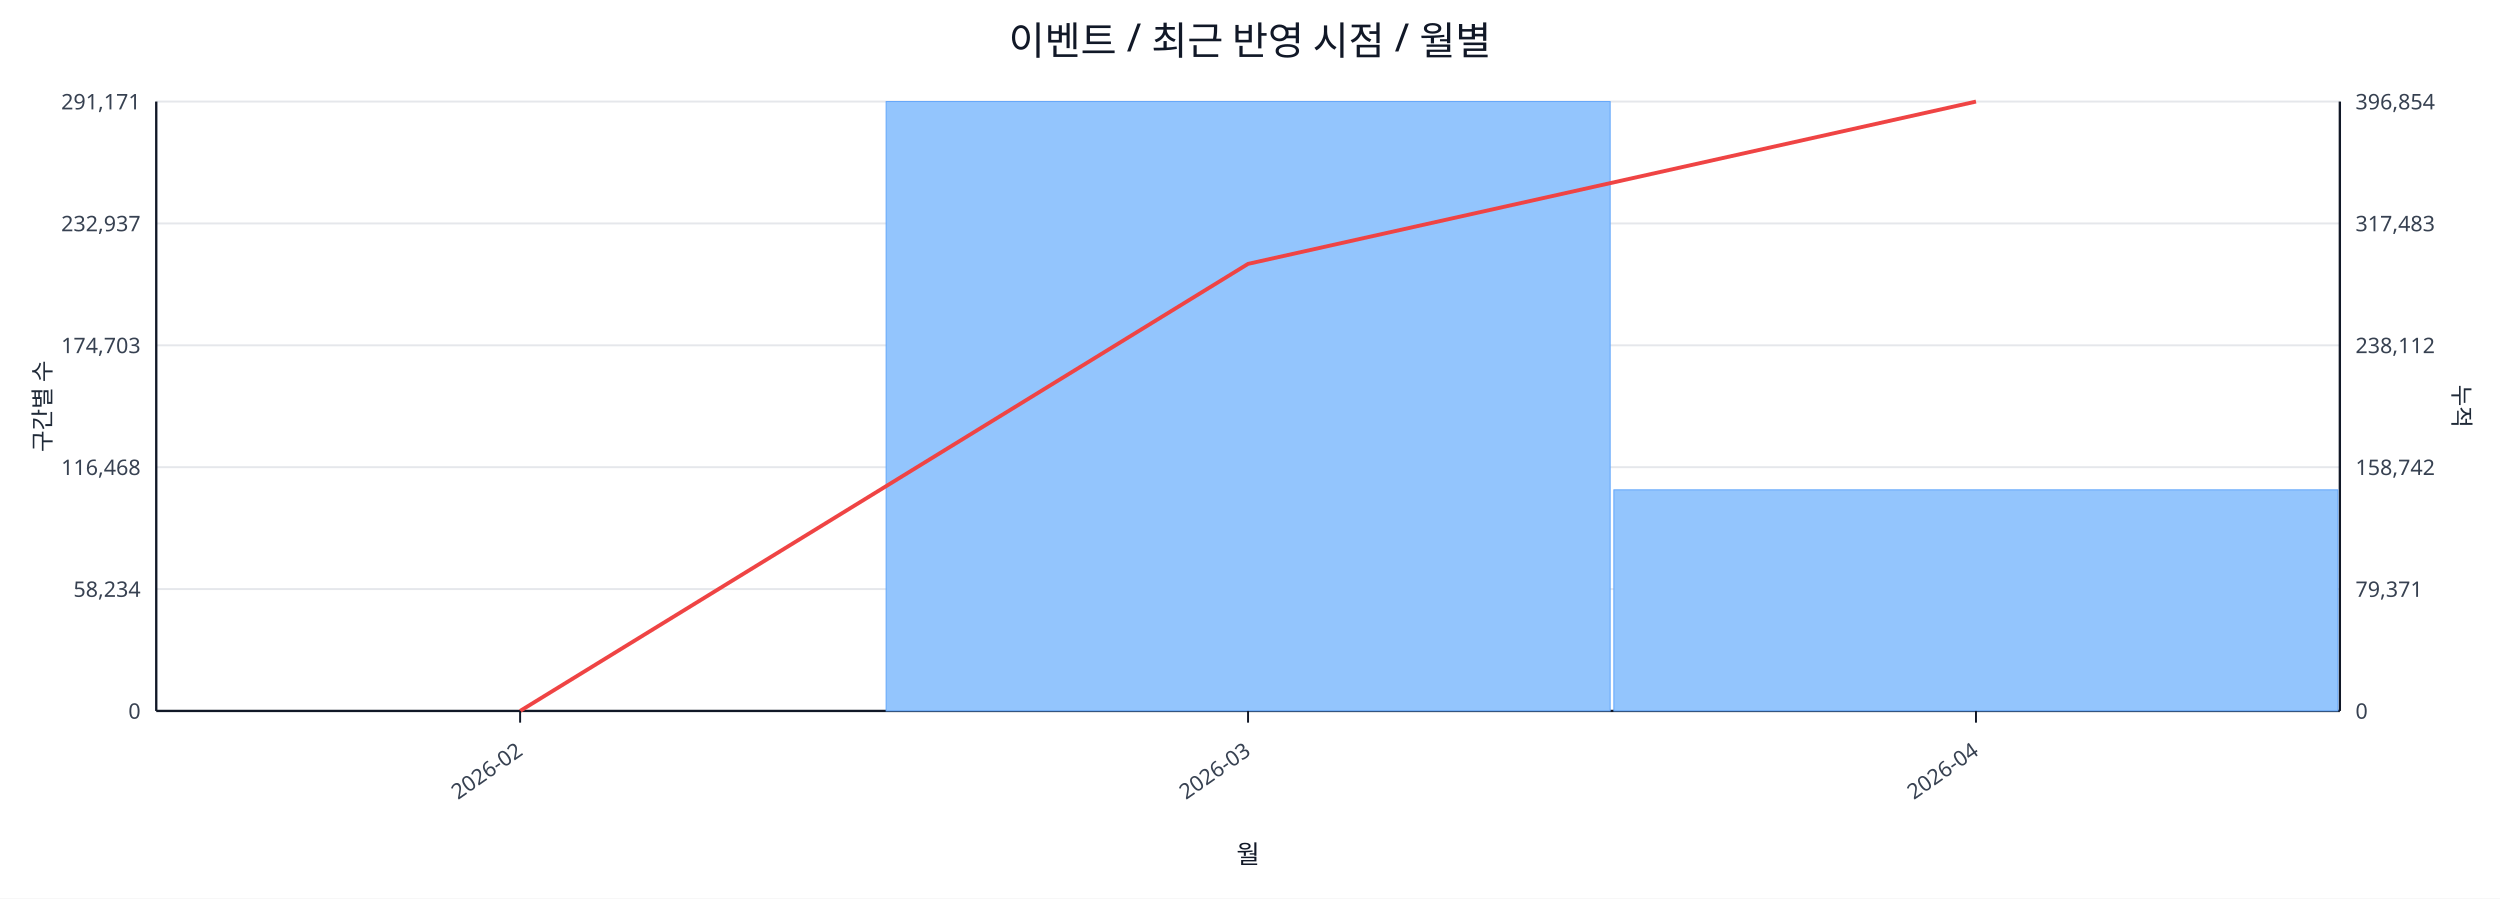
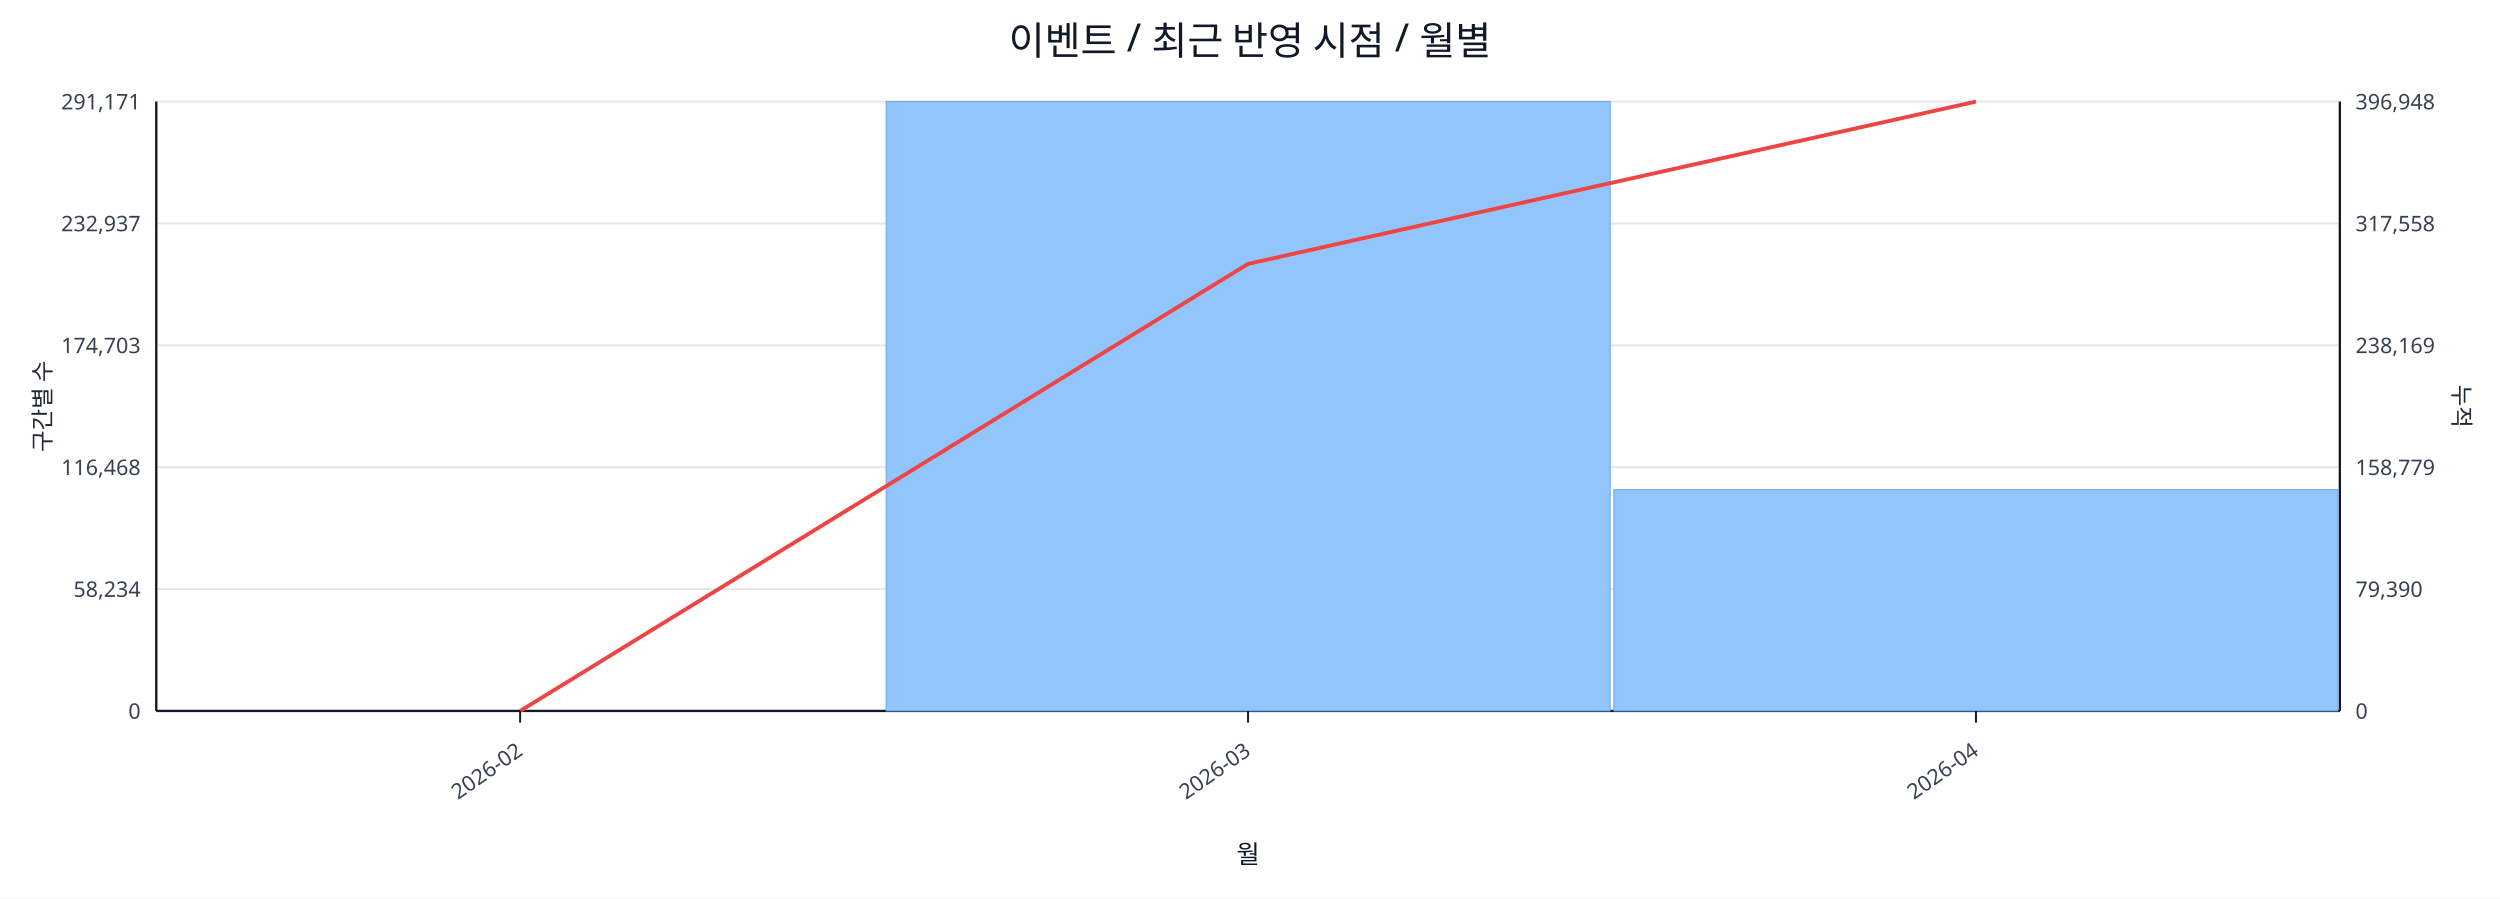
<svg xmlns="http://www.w3.org/2000/svg" width="1280" height="460" viewBox="0 0 1280 460">
  <rect x="0" y="0" width="100%" height="100%" fill="#ffffff" />
  <text x="640.0" y="28" font-size="20" text-anchor="middle" font-family="sans-serif" fill="#111827">이벤트 / 최근 반영 시점 / 월별</text>
  <line x1="80.0" y1="52.0" x2="1198.0" y2="52.0" stroke="#e5e7eb" stroke-width="1" />
  <text x="72.0" y="56.0" font-size="11" text-anchor="end" font-family="sans-serif" fill="#374151">291,171</text>
-   <text x="1206.0" y="56.0" font-size="11" text-anchor="start" font-family="sans-serif" fill="#374151">396,854</text>
+   <text x="1206.0" y="56.0" font-size="11" text-anchor="start" font-family="sans-serif" fill="#374151">396,948</text>
  <line x1="80.0" y1="114.4" x2="1198.0" y2="114.4" stroke="#e5e7eb" stroke-width="1" />
  <text x="72.0" y="118.4" font-size="11" text-anchor="end" font-family="sans-serif" fill="#374151">232,937</text>
-   <text x="1206.0" y="118.4" font-size="11" text-anchor="start" font-family="sans-serif" fill="#374151">317,483</text>
+   <text x="1206.0" y="118.4" font-size="11" text-anchor="start" font-family="sans-serif" fill="#374151">317,558</text>
  <line x1="80.0" y1="176.8" x2="1198.0" y2="176.8" stroke="#e5e7eb" stroke-width="1" />
  <text x="72.0" y="180.8" font-size="11" text-anchor="end" font-family="sans-serif" fill="#374151">174,703</text>
-   <text x="1206.0" y="180.8" font-size="11" text-anchor="start" font-family="sans-serif" fill="#374151">238,112</text>
+   <text x="1206.0" y="180.8" font-size="11" text-anchor="start" font-family="sans-serif" fill="#374151">238,169</text>
  <line x1="80.0" y1="239.2" x2="1198.0" y2="239.2" stroke="#e5e7eb" stroke-width="1" />
  <text x="72.0" y="243.2" font-size="11" text-anchor="end" font-family="sans-serif" fill="#374151">116,468</text>
-   <text x="1206.0" y="243.2" font-size="11" text-anchor="start" font-family="sans-serif" fill="#374151">158,742</text>
+   <text x="1206.0" y="243.2" font-size="11" text-anchor="start" font-family="sans-serif" fill="#374151">158,779</text>
  <line x1="80.0" y1="301.6" x2="1198.0" y2="301.6" stroke="#e5e7eb" stroke-width="1" />
  <text x="72.0" y="305.6" font-size="11" text-anchor="end" font-family="sans-serif" fill="#374151">58,234</text>
-   <text x="1206.0" y="305.6" font-size="11" text-anchor="start" font-family="sans-serif" fill="#374151">79,371</text>
+   <text x="1206.0" y="305.6" font-size="11" text-anchor="start" font-family="sans-serif" fill="#374151">79,390</text>
  <line x1="80.0" y1="364.0" x2="1198.0" y2="364.0" stroke="#e5e7eb" stroke-width="1" />
  <text x="72.0" y="368.0" font-size="11" text-anchor="end" font-family="sans-serif" fill="#374151">0</text>
  <text x="1206.0" y="368.0" font-size="11" text-anchor="start" font-family="sans-serif" fill="#374151">0</text>
  <line x1="80.0" y1="364.0" x2="1198.0" y2="364.0" stroke="#111827" stroke-width="1.2" />
  <line x1="80.0" y1="52.0" x2="80.0" y2="364.0" stroke="#111827" stroke-width="1.2" />
  <line x1="1198.0" y1="52.0" x2="1198.0" y2="364.0" stroke="#111827" stroke-width="1.2" />
  <rect x="81.0" y="364.0" width="370.7" height="0.0" fill="#93c5fd" stroke="#60a5fa" stroke-width="0.5" />
  <rect x="453.7" y="52.0" width="370.7" height="312.0" fill="#93c5fd" stroke="#60a5fa" stroke-width="0.5" />
-   <rect x="826.3" y="250.8" width="370.7" height="113.2" fill="#93c5fd" stroke="#60a5fa" stroke-width="0.5" />
+   <rect x="826.3" y="250.7" width="370.7" height="113.3" fill="#93c5fd" stroke="#60a5fa" stroke-width="0.5" />
  <polyline fill="none" stroke="#ef4444" stroke-width="2" points="266.3,364.0 639.0,135.1 1011.7,52.0" />
  <line x1="266.3" y1="364.0" x2="266.3" y2="370.0" stroke="#111827" stroke-width="1" />
  <text x="268.3" y="386.0" font-size="11" text-anchor="end" transform="rotate(-35 268.3 386.0)" font-family="sans-serif" fill="#374151">2026-02</text>
  <line x1="639.0" y1="364.0" x2="639.0" y2="370.0" stroke="#111827" stroke-width="1" />
  <text x="641.0" y="386.0" font-size="11" text-anchor="end" transform="rotate(-35 641.0 386.0)" font-family="sans-serif" fill="#374151">2026-03</text>
  <line x1="1011.7" y1="364.0" x2="1011.7" y2="370.0" stroke="#111827" stroke-width="1" />
  <text x="1013.7" y="386.0" font-size="11" text-anchor="end" transform="rotate(-35 1013.7 386.0)" font-family="sans-serif" fill="#374151">2026-04</text>
  <text x="26" y="208.0" font-size="12" transform="rotate(-90 26 208.0)" text-anchor="middle" font-family="sans-serif" fill="#1f2937">구간별 수</text>
  <text x="1256.0" y="208.0" font-size="12" transform="rotate(90 1256.0 208.0)" text-anchor="middle" font-family="sans-serif" fill="#1f2937">누적</text>
  <text x="639.0" y="442.0" font-size="13" text-anchor="middle" font-family="sans-serif" fill="#111827">월</text>
</svg>
